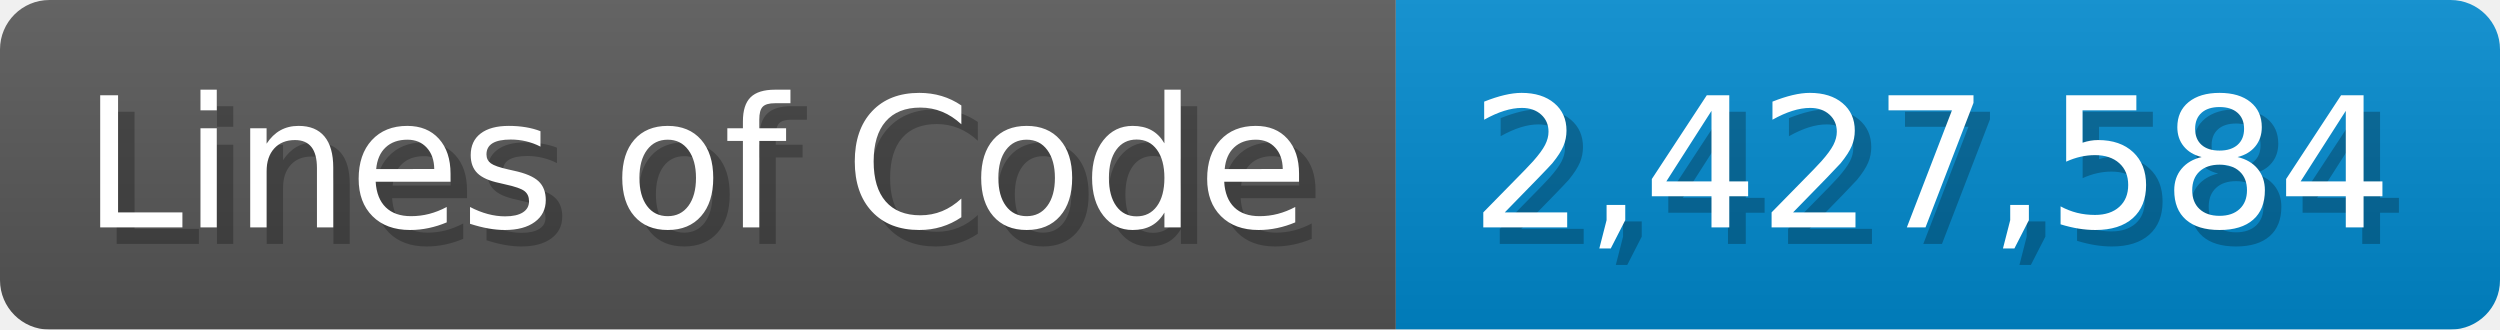
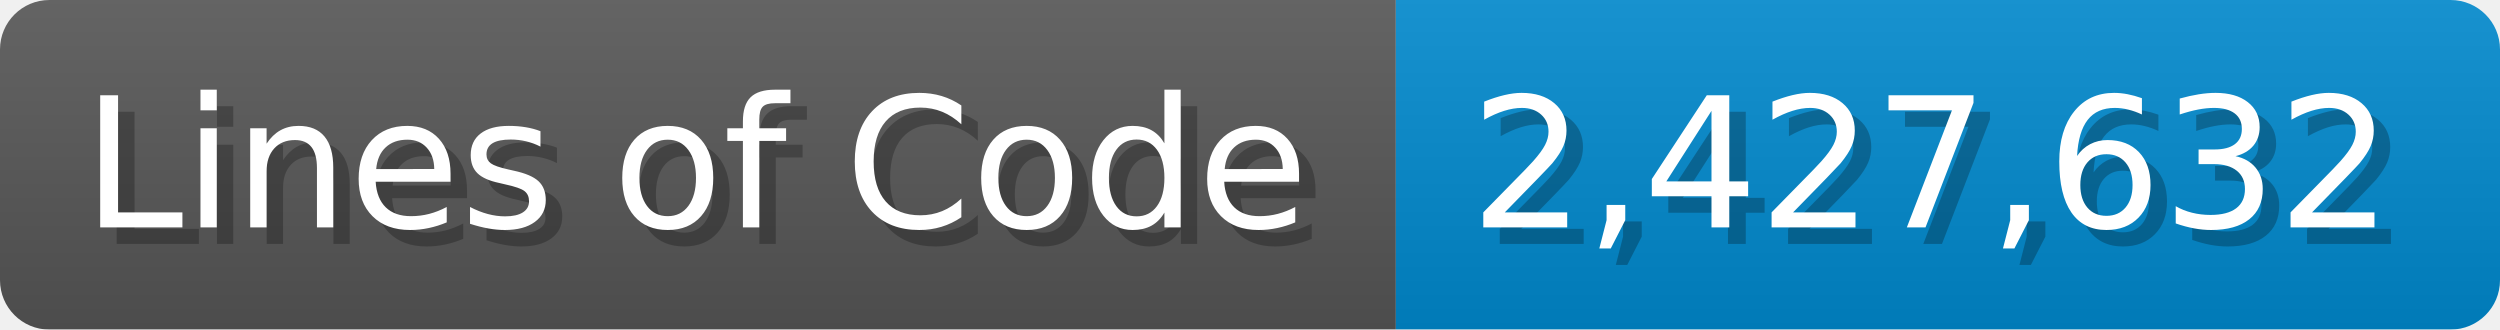
<svg xmlns="http://www.w3.org/2000/svg" width="151.7" height="20" viewBox="0 0 1517 200">
  <linearGradient id="a" x2="0" y2="100%">
    <stop offset="0" stop-opacity=".1" stop-color="#EEE" />
    <stop offset="1" stop-opacity=".1" />
  </linearGradient>
  <mask id="m">
    <rect width="1517" height="200" rx="30" fill="#FFF" />
  </mask>
  <g mask="url(#m)">
    <rect width="847" height="200" fill="#555" />
    <rect width="670" height="200" fill="#08C" x="847" />
    <rect width="1517" height="200" fill="url(#a)" />
  </g>
  <g fill="#fff" text-anchor="start" font-family="Verdana,DejaVu Sans,sans-serif" font-size="110">
    <text x="60" y="148" textLength="747" fill="#000" opacity="0.25">Lines of Code</text>
    <text x="50" y="138" textLength="747">Lines of Code</text>
-     <text x="902" y="148" textLength="570" fill="#000" opacity="0.25">2,427,584</text>
-     <text x="892" y="138" textLength="570">2,427,584</text>
+     <text x="902" y="148" textLength="570" fill="#000" opacity="0.25">2,427,632</text>
+     <text x="892" y="138" textLength="570">2,427,632</text>
  </g>
</svg>
